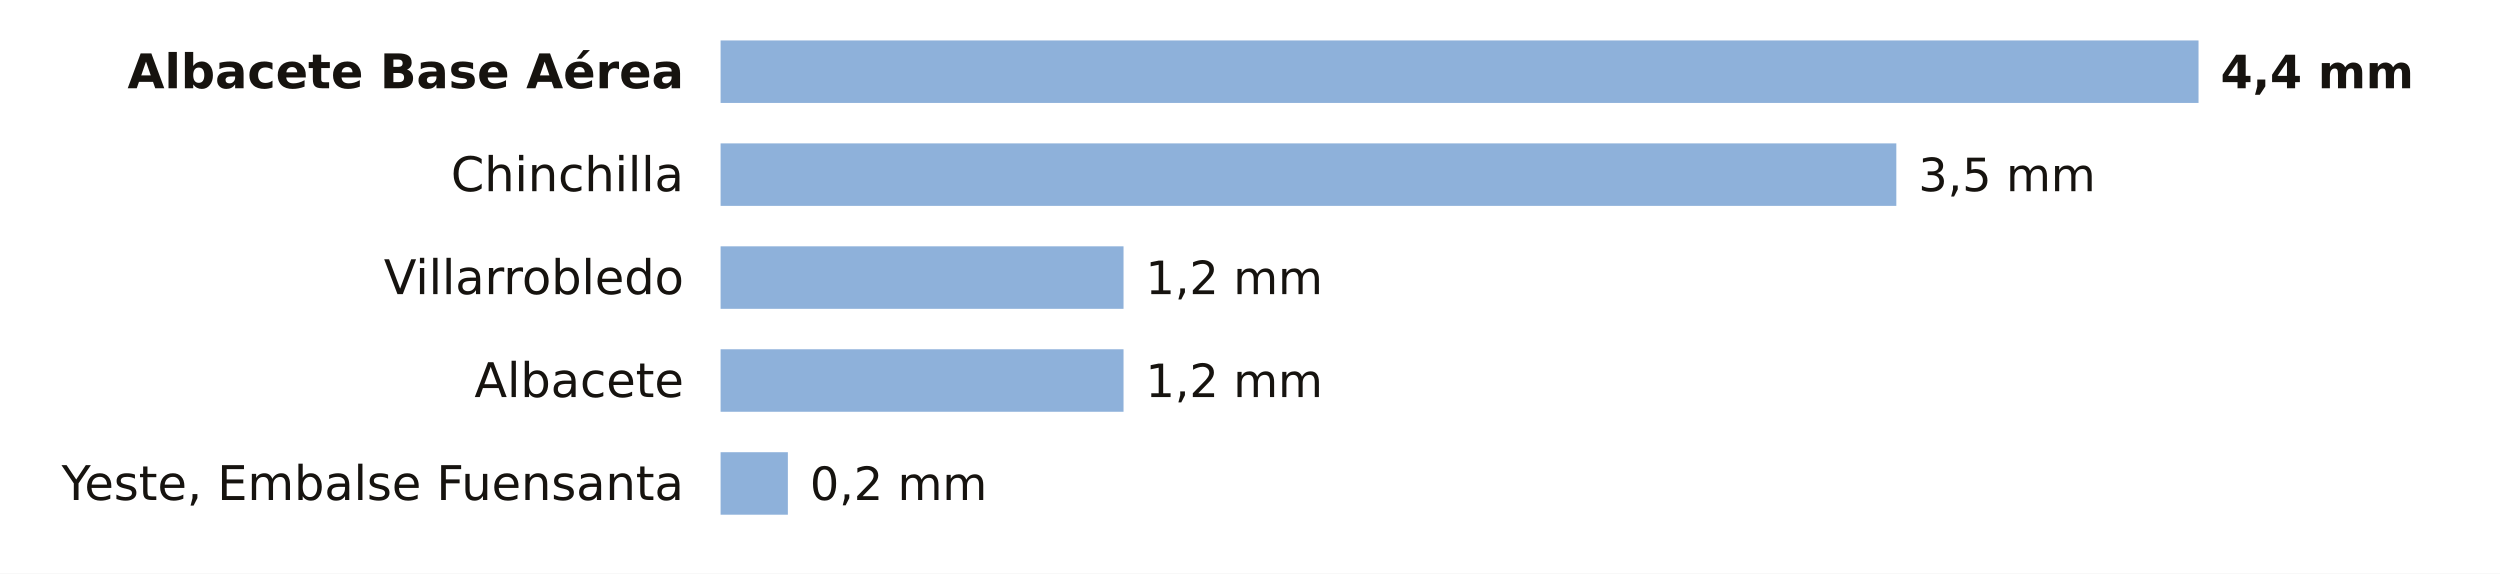
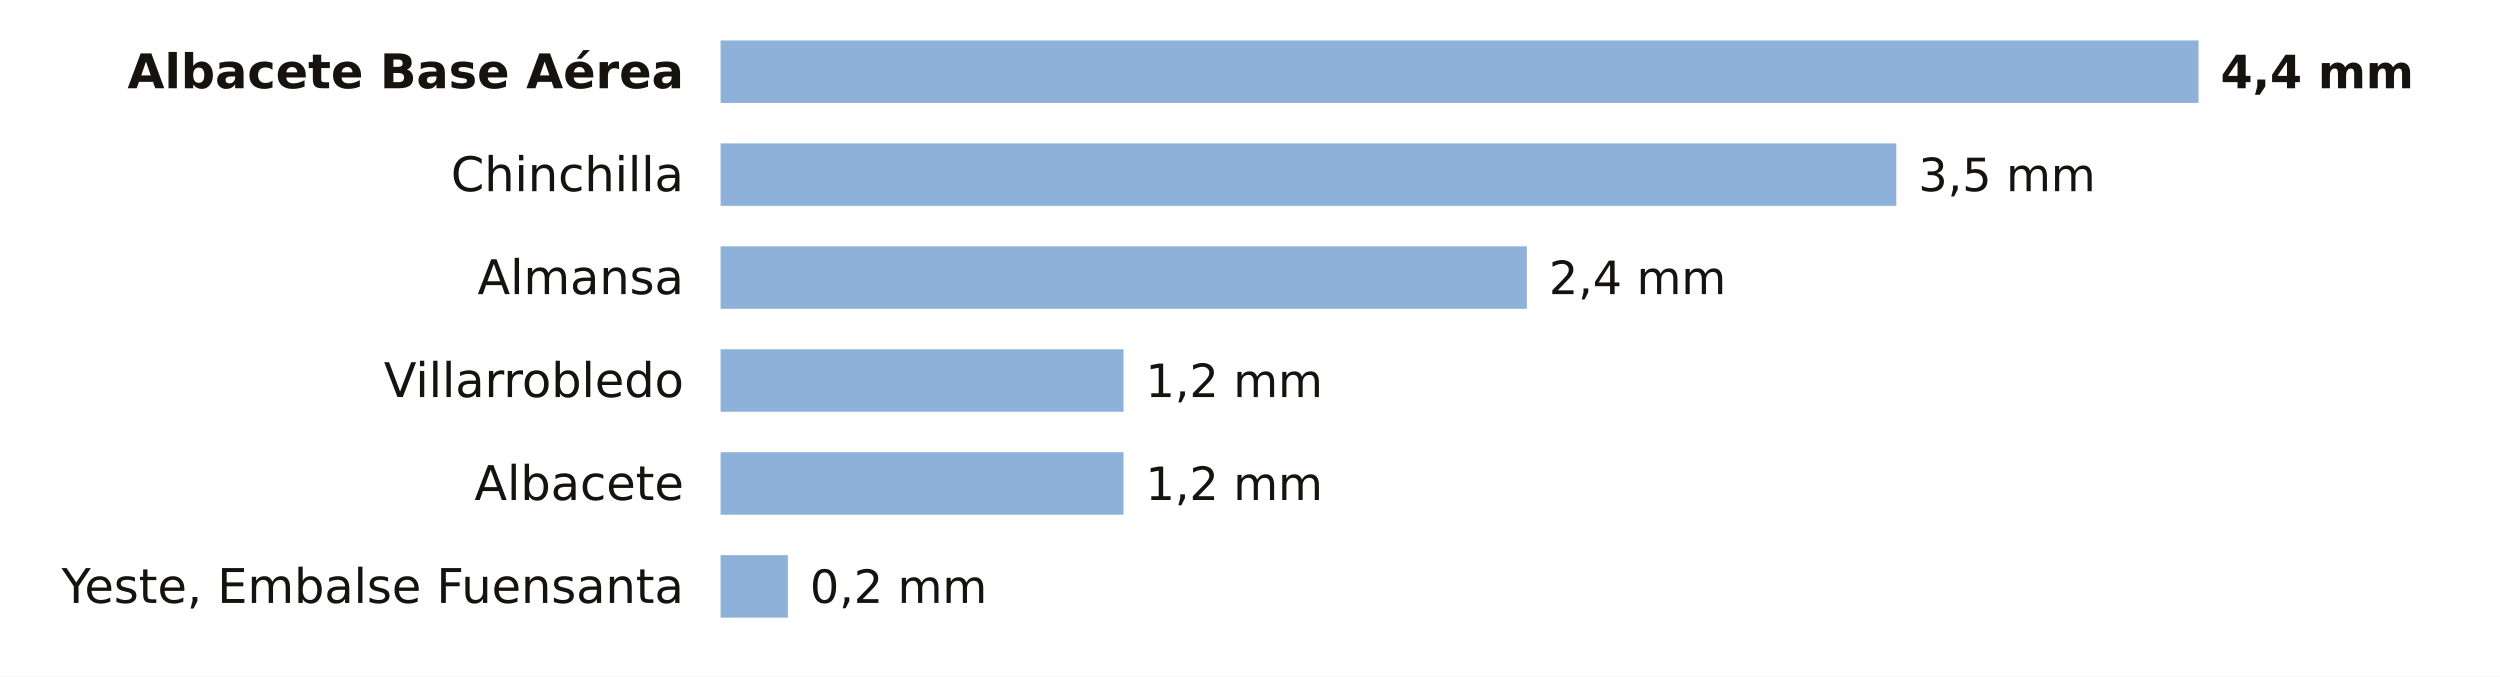
- <svg xmlns="http://www.w3.org/2000/svg" viewBox="0 0 680 156" width="680" height="156" role="img" aria-label="La lluvia de los últimos 7 días en las estaciones de AEMET de Albacete">
-   <rect width="680" height="156" fill="#FFFFFF" />
+ <svg xmlns="http://www.w3.org/2000/svg" viewBox="0 0 680 184" width="680" height="184" role="img" aria-label="La lluvia de los últimos 7 días en las estaciones de AEMET de Albacete">
+   <rect width="680" height="184" fill="#FFFFFF" />
  <text x="186.0" y="24.0" font-size="13" fill="#16130F" text-anchor="end" font-weight="600" font-family="Public Sans, DejaVu Sans, Arial, sans-serif">Albacete Base Aérea</text>
  <rect x="196" y="11" width="402.0" height="17" fill="#8EB1DA" />
  <text x="604.0" y="24.0" font-size="12.5" fill="#16130F" text-anchor="start" font-weight="700" font-family="Public Sans, DejaVu Sans, Arial, sans-serif">4,4 mm</text>
  <text x="186.0" y="52.0" font-size="13" fill="#16130F" text-anchor="end" font-weight="400" font-family="Public Sans, DejaVu Sans, Arial, sans-serif">Chinchilla</text>
  <rect x="196" y="39" width="319.8" height="17" fill="#8EB1DA" />
  <text x="521.8" y="52.0" font-size="12.5" fill="#16130F" text-anchor="start" font-weight="500" font-family="Public Sans, DejaVu Sans, Arial, sans-serif">3,5 mm</text>
-   <text x="186.0" y="80.0" font-size="13" fill="#16130F" text-anchor="end" font-weight="400" font-family="Public Sans, DejaVu Sans, Arial, sans-serif">Villarrobledo</text>
-   <rect x="196" y="67" width="109.6" height="17" fill="#8EB1DA" />
-   <text x="311.6" y="80.0" font-size="12.5" fill="#16130F" text-anchor="start" font-weight="500" font-family="Public Sans, DejaVu Sans, Arial, sans-serif">1,2 mm</text>
-   <text x="186.0" y="108.0" font-size="13" fill="#16130F" text-anchor="end" font-weight="400" font-family="Public Sans, DejaVu Sans, Arial, sans-serif">Albacete</text>
+   <text x="186.0" y="80.0" font-size="13" fill="#16130F" text-anchor="end" font-weight="400" font-family="Public Sans, DejaVu Sans, Arial, sans-serif">Almansa</text>
+   <rect x="196" y="67" width="219.3" height="17" fill="#8EB1DA" />
+   <text x="421.3" y="80.0" font-size="12.5" fill="#16130F" text-anchor="start" font-weight="500" font-family="Public Sans, DejaVu Sans, Arial, sans-serif">2,4 mm</text>
+   <text x="186.0" y="108.0" font-size="13" fill="#16130F" text-anchor="end" font-weight="400" font-family="Public Sans, DejaVu Sans, Arial, sans-serif">Villarrobledo</text>
  <rect x="196" y="95" width="109.6" height="17" fill="#8EB1DA" />
  <text x="311.6" y="108.0" font-size="12.5" fill="#16130F" text-anchor="start" font-weight="500" font-family="Public Sans, DejaVu Sans, Arial, sans-serif">1,2 mm</text>
-   <text x="186.0" y="136.0" font-size="13" fill="#16130F" text-anchor="end" font-weight="400" font-family="Public Sans, DejaVu Sans, Arial, sans-serif">Yeste, Embalse Fuensanta</text>
-   <rect x="196" y="123" width="18.3" height="17" fill="#8EB1DA" />
-   <text x="220.3" y="136.0" font-size="12.5" fill="#16130F" text-anchor="start" font-weight="500" font-family="Public Sans, DejaVu Sans, Arial, sans-serif">0,2 mm</text>
+   <text x="186.0" y="136.0" font-size="13" fill="#16130F" text-anchor="end" font-weight="400" font-family="Public Sans, DejaVu Sans, Arial, sans-serif">Albacete</text>
+   <rect x="196" y="123" width="109.6" height="17" fill="#8EB1DA" />
+   <text x="311.6" y="136.0" font-size="12.5" fill="#16130F" text-anchor="start" font-weight="500" font-family="Public Sans, DejaVu Sans, Arial, sans-serif">1,2 mm</text>
+   <text x="186.0" y="164.0" font-size="13" fill="#16130F" text-anchor="end" font-weight="400" font-family="Public Sans, DejaVu Sans, Arial, sans-serif">Yeste, Embalse Fuensanta</text>
+   <rect x="196" y="151" width="18.3" height="17" fill="#8EB1DA" />
+   <text x="220.3" y="164.0" font-size="12.5" fill="#16130F" text-anchor="start" font-weight="500" font-family="Public Sans, DejaVu Sans, Arial, sans-serif">0,2 mm</text>
</svg>
